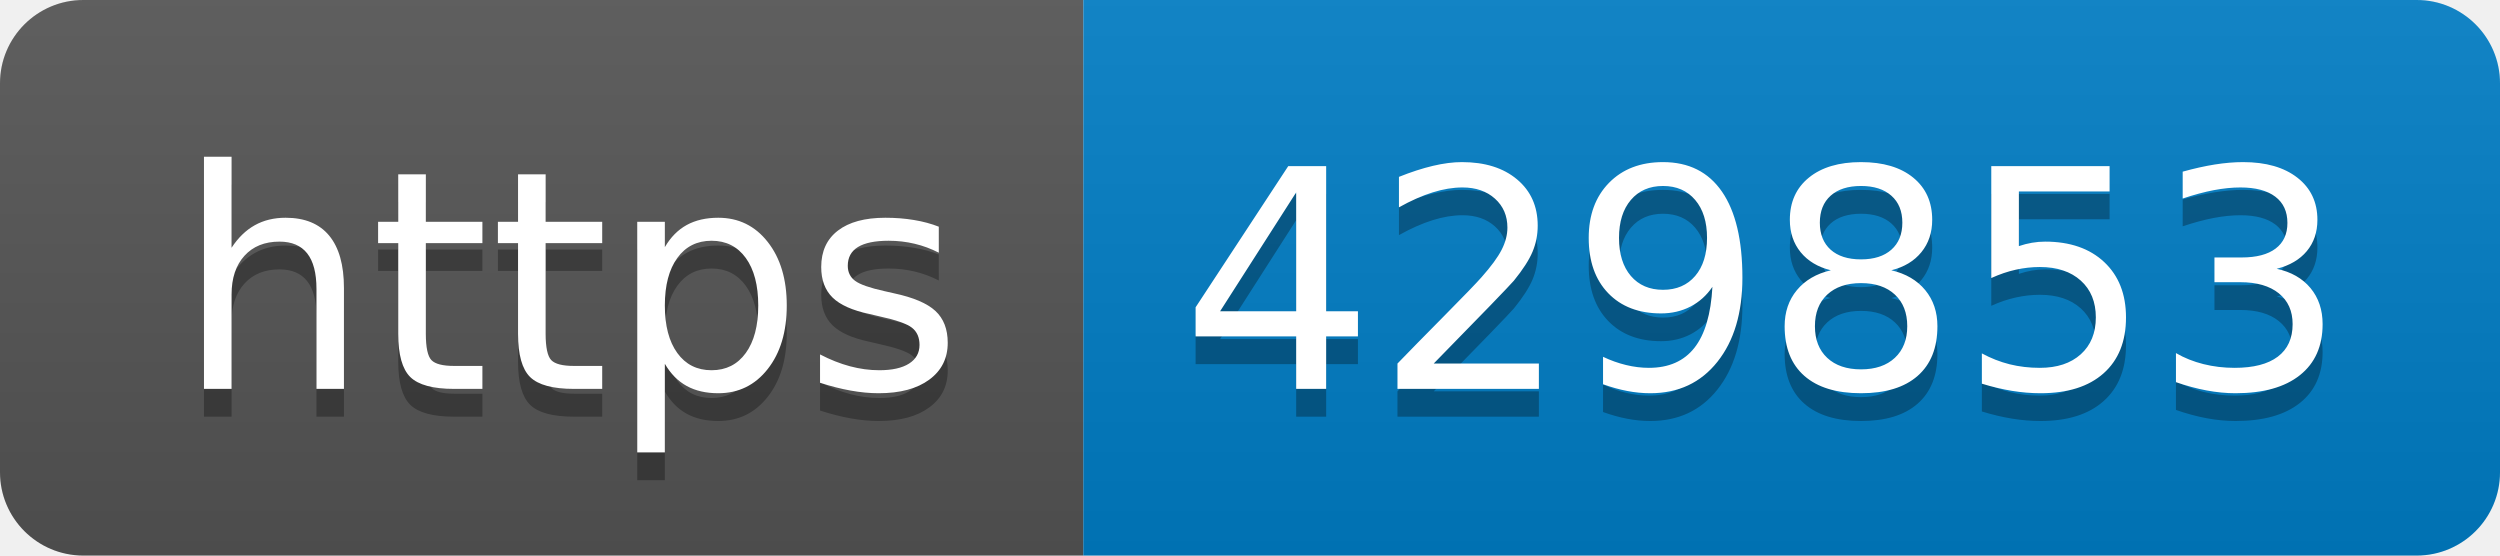
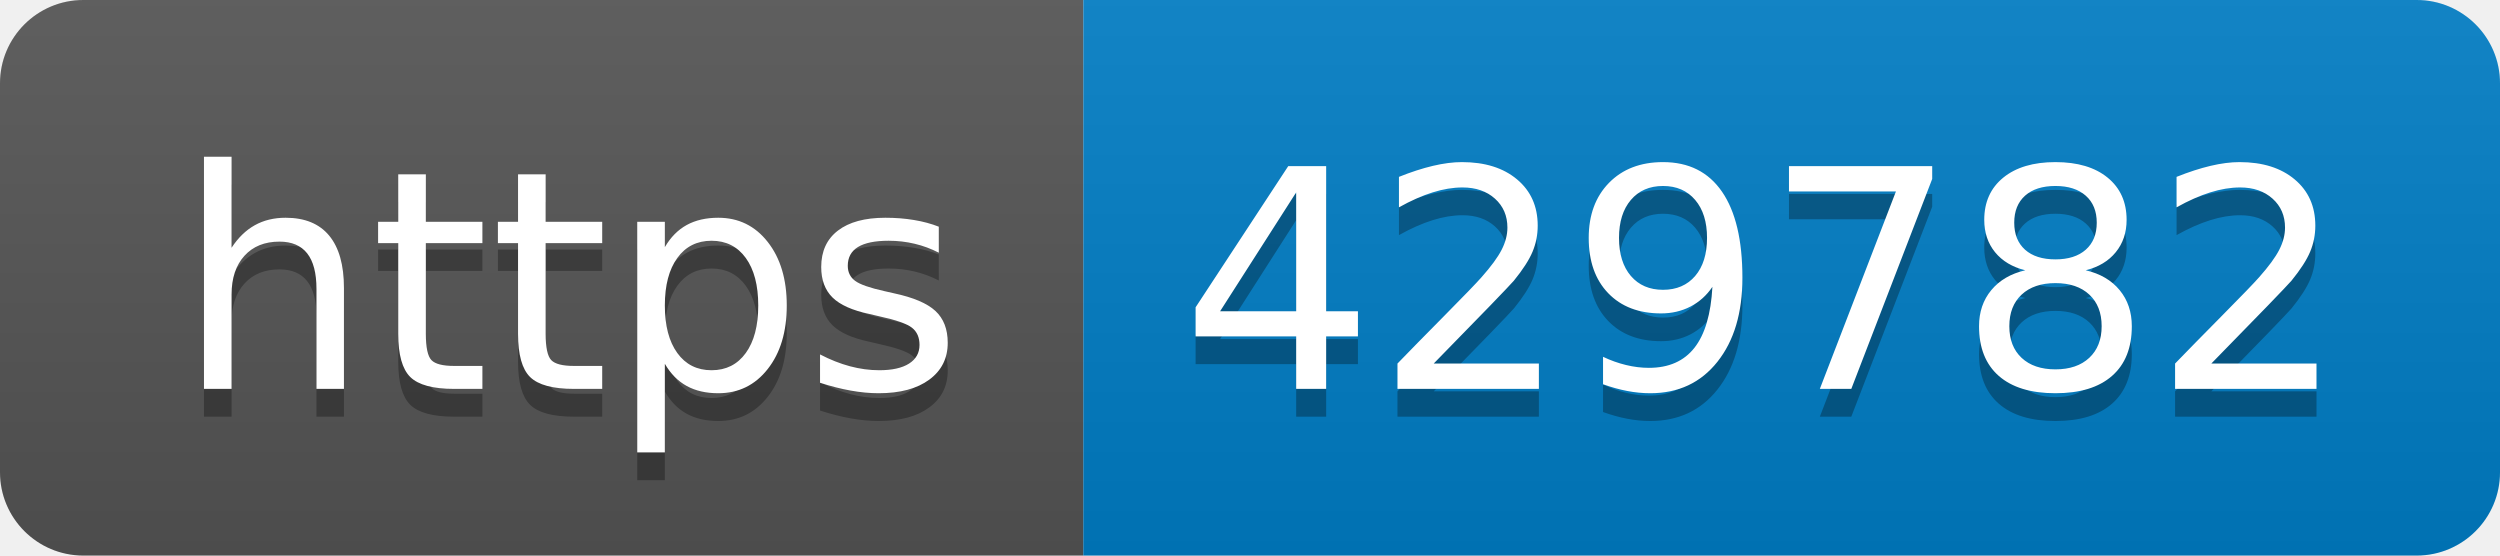
- <svg xmlns="http://www.w3.org/2000/svg" width="90" height="20" role="img" aria-label="https: 429853">
+ <svg xmlns="http://www.w3.org/2000/svg" width="90" height="20" role="img" aria-label="https: 429782">
  <linearGradient id="s" x2="0" y2="100%">
    <stop offset="0" stop-color="#bbb" stop-opacity=".1" />
    <stop offset="1" stop-opacity=".1" />
  </linearGradient>
  <clipPath id="r">
    <rect width="90" height="20" rx="3" fill="#fff" />
  </clipPath>
  <g clip-path="url(#r)">
    <rect width="39" height="20" fill="#555" />
    <rect x="39" width="51" height="20" fill="#007ec6" />
    <rect width="90" height="20" fill="url(#s)" />
  </g>
  <g fill="#fff" text-anchor="middle" font-family="Verdana,Geneva,DejaVu Sans,sans-serif" text-rendering="geometricPrecision" font-size="110">
    <text aria-hidden="true" x="205" y="150" fill="#010101" fill-opacity=".3" transform="scale(.1)" textLength="290">https</text>
    <text x="205" y="140" transform="scale(.1)" fill="#fff" textLength="290">https</text>
-     <text aria-hidden="true" x="635" y="150" fill="#010101" fill-opacity=".3" transform="scale(.1)" textLength="410">429853</text>
-     <text x="635" y="140" transform="scale(.1)" fill="#fff" textLength="410">429853</text>
+     <text aria-hidden="true" x="635" y="150" fill="#010101" fill-opacity=".3" transform="scale(.1)" textLength="410">429782</text>
+     <text x="635" y="140" transform="scale(.1)" fill="#fff" textLength="410">429782</text>
  </g>
</svg>
